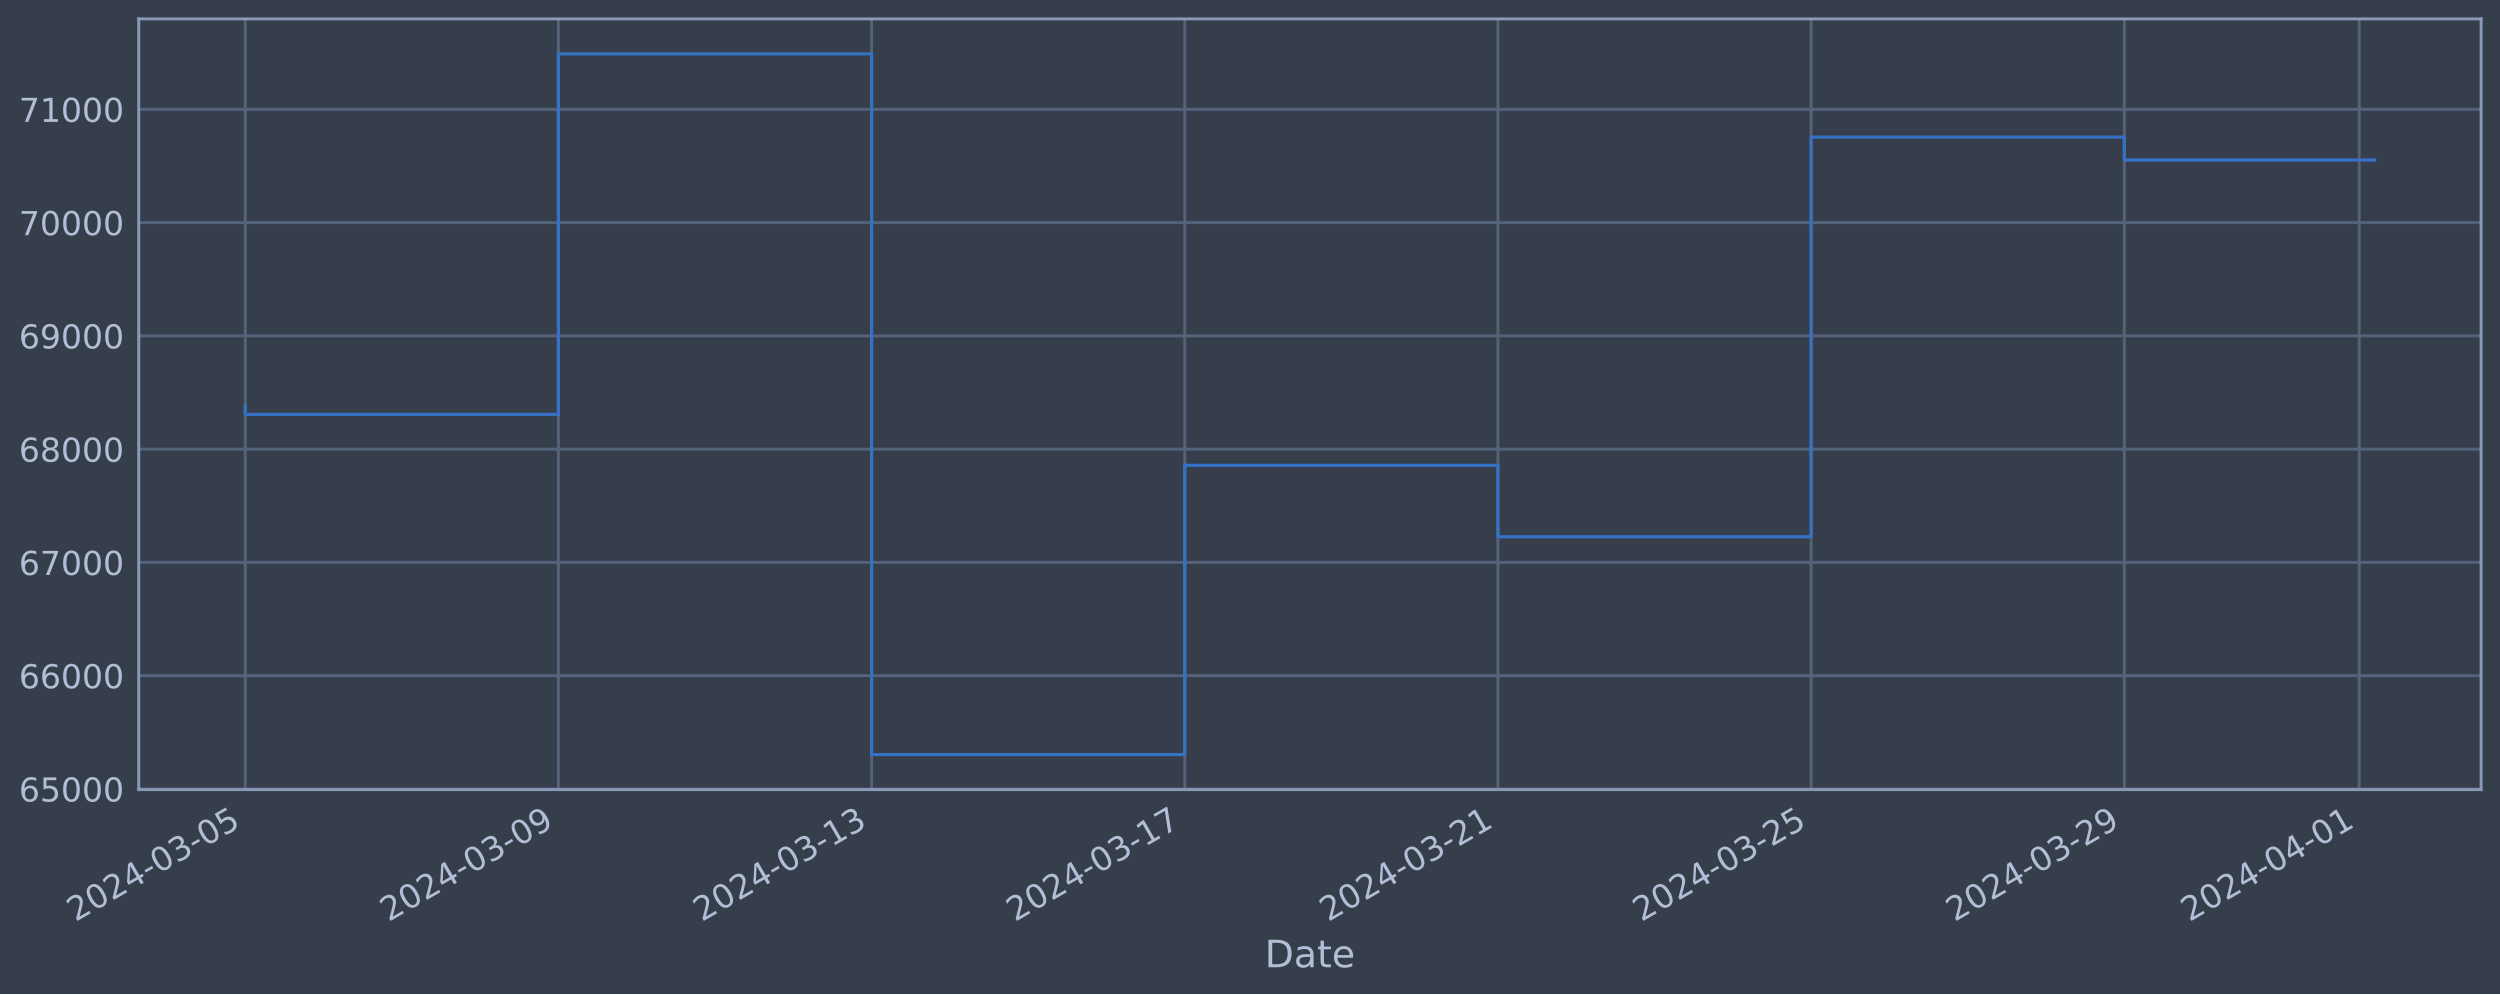
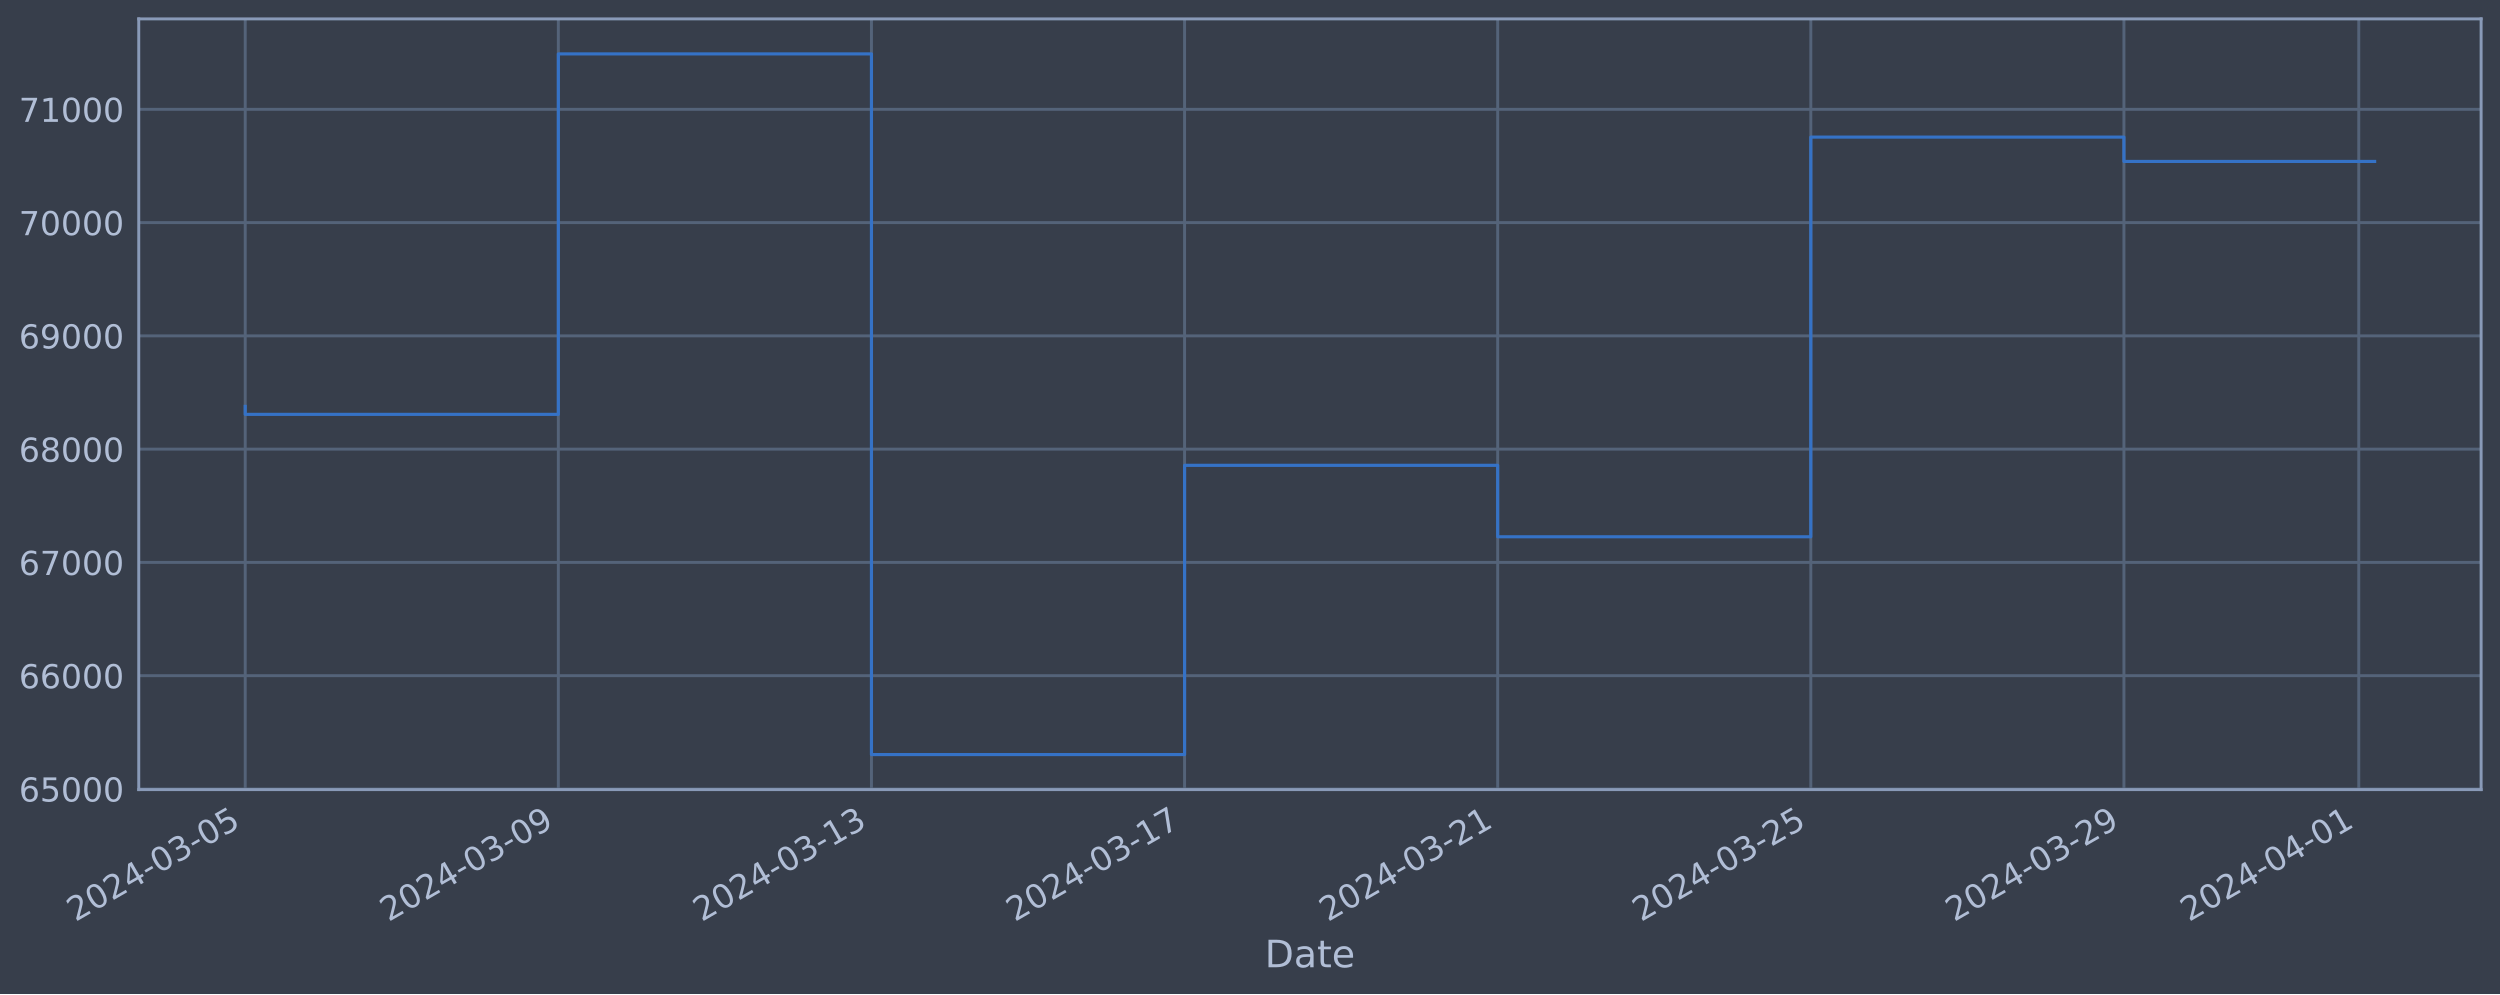
<svg xmlns="http://www.w3.org/2000/svg" xmlns:xlink="http://www.w3.org/1999/xlink" width="952.884pt" height="378.87pt" viewBox="0 0 952.884 378.87" version="1.1">
  <defs>
    <style type="text/css">*{stroke-linejoin: round; stroke-linecap: butt}</style>
  </defs>
  <g id="figure_1">
    <g id="patch_1">
      <path d="M 0 378.87  L 952.884 378.87  L 952.884 0  L 0 0  z " style="fill: #373e4b" />
    </g>
    <g id="axes_1">
      <g id="patch_2">
        <path d="M 52.884 300.96  L 945.684 300.96  L 945.684 7.2  L 52.884 7.2  z " style="fill: #373e4b" />
      </g>
      <g id="matplotlib.axis_1">
        <g id="xtick_1">
          <g id="line2d_1">
-             <path d="M 93.466 300.96  L 93.466 7.2  " clip-path="url(#p5ca350017c)" style="fill: none; stroke: #546379; stroke-width: 1.12; stroke-linecap: square" />
+             <path d="M 93.466 300.96  L 93.466 7.2  " clip-path="url(#pc6edd5310a)" style="fill: none; stroke: #546379; stroke-width: 1.12; stroke-linecap: square" />
          </g>
          <g id="line2d_2" />
          <g id="text_1">
            <g style="fill: #b1bed6" transform="translate(28.74006 351.4642) rotate(-30) scale(0.126 -0.126)">
              <defs>
                <path id="DejaVuSans-32" d="M 1228 531  L 3431 531  L 3431 0  L 469 0  L 469 531  Q 828 903 1448 1529  Q 2069 2156 2228 2338  Q 2531 2678 2651 2914  Q 2772 3150 2772 3378  Q 2772 3750 2511 3984  Q 2250 4219 1831 4219  Q 1534 4219 1204 4116  Q 875 4013 500 3803  L 500 4441  Q 881 4594 1212 4672  Q 1544 4750 1819 4750  Q 2544 4750 2975 4387  Q 3406 4025 3406 3419  Q 3406 3131 3298 2873  Q 3191 2616 2906 2266  Q 2828 2175 2409 1742  Q 1991 1309 1228 531  z " transform="scale(0.015625)" />
                <path id="DejaVuSans-30" d="M 2034 4250  Q 1547 4250 1301 3770  Q 1056 3291 1056 2328  Q 1056 1369 1301 889  Q 1547 409 2034 409  Q 2525 409 2770 889  Q 3016 1369 3016 2328  Q 3016 3291 2770 3770  Q 2525 4250 2034 4250  z M 2034 4750  Q 2819 4750 3233 4129  Q 3647 3509 3647 2328  Q 3647 1150 3233 529  Q 2819 -91 2034 -91  Q 1250 -91 836 529  Q 422 1150 422 2328  Q 422 3509 836 4129  Q 1250 4750 2034 4750  z " transform="scale(0.015625)" />
                <path id="DejaVuSans-34" d="M 2419 4116  L 825 1625  L 2419 1625  L 2419 4116  z M 2253 4666  L 3047 4666  L 3047 1625  L 3713 1625  L 3713 1100  L 3047 1100  L 3047 0  L 2419 0  L 2419 1100  L 313 1100  L 313 1709  L 2253 4666  z " transform="scale(0.015625)" />
                <path id="DejaVuSans-2d" d="M 313 2009  L 1997 2009  L 1997 1497  L 313 1497  L 313 2009  z " transform="scale(0.015625)" />
                <path id="DejaVuSans-33" d="M 2597 2516  Q 3050 2419 3304 2112  Q 3559 1806 3559 1356  Q 3559 666 3084 287  Q 2609 -91 1734 -91  Q 1441 -91 1130 -33  Q 819 25 488 141  L 488 750  Q 750 597 1062 519  Q 1375 441 1716 441  Q 2309 441 2620 675  Q 2931 909 2931 1356  Q 2931 1769 2642 2001  Q 2353 2234 1838 2234  L 1294 2234  L 1294 2753  L 1863 2753  Q 2328 2753 2575 2939  Q 2822 3125 2822 3475  Q 2822 3834 2567 4026  Q 2313 4219 1838 4219  Q 1578 4219 1281 4162  Q 984 4106 628 3988  L 628 4550  Q 988 4650 1302 4700  Q 1616 4750 1894 4750  Q 2613 4750 3031 4423  Q 3450 4097 3450 3541  Q 3450 3153 3228 2886  Q 3006 2619 2597 2516  z " transform="scale(0.015625)" />
                <path id="DejaVuSans-35" d="M 691 4666  L 3169 4666  L 3169 4134  L 1269 4134  L 1269 2991  Q 1406 3038 1543 3061  Q 1681 3084 1819 3084  Q 2600 3084 3056 2656  Q 3513 2228 3513 1497  Q 3513 744 3044 326  Q 2575 -91 1722 -91  Q 1428 -91 1123 -41  Q 819 9 494 109  L 494 744  Q 775 591 1075 516  Q 1375 441 1709 441  Q 2250 441 2565 725  Q 2881 1009 2881 1497  Q 2881 1984 2565 2268  Q 2250 2553 1709 2553  Q 1456 2553 1204 2497  Q 953 2441 691 2322  L 691 4666  z " transform="scale(0.015625)" />
              </defs>
              <use xlink:href="#DejaVuSans-32" />
              <use xlink:href="#DejaVuSans-30" x="63.623" />
              <use xlink:href="#DejaVuSans-32" x="127.246" />
              <use xlink:href="#DejaVuSans-34" x="190.869" />
              <use xlink:href="#DejaVuSans-2d" x="254.492" />
              <use xlink:href="#DejaVuSans-30" x="290.576" />
              <use xlink:href="#DejaVuSans-33" x="354.199" />
              <use xlink:href="#DejaVuSans-2d" x="417.822" />
              <use xlink:href="#DejaVuSans-30" x="453.906" />
              <use xlink:href="#DejaVuSans-35" x="517.529" />
            </g>
          </g>
        </g>
        <g id="xtick_2">
          <g id="line2d_3">
-             <path d="M 212.836 300.96  L 212.836 7.2  " clip-path="url(#p5ca350017c)" style="fill: none; stroke: #546379; stroke-width: 1.12; stroke-linecap: square" />
+             <path d="M 212.812 300.96  L 212.812 7.2  " clip-path="url(#pc6edd5310a)" style="fill: none; stroke: #546379; stroke-width: 1.12; stroke-linecap: square" />
          </g>
          <g id="line2d_4" />
          <g id="text_2">
-             <g style="fill: #b1bed6" transform="translate(148.1105 351.4642) rotate(-30) scale(0.126 -0.126)">
+             <g style="fill: #b1bed6" transform="translate(148.0864 351.4642) rotate(-30) scale(0.126 -0.126)">
              <defs>
                <path id="DejaVuSans-39" d="M 703 97  L 703 672  Q 941 559 1184 500  Q 1428 441 1663 441  Q 2288 441 2617 861  Q 2947 1281 2994 2138  Q 2813 1869 2534 1725  Q 2256 1581 1919 1581  Q 1219 1581 811 2004  Q 403 2428 403 3163  Q 403 3881 828 4315  Q 1253 4750 1959 4750  Q 2769 4750 3195 4129  Q 3622 3509 3622 2328  Q 3622 1225 3098 567  Q 2575 -91 1691 -91  Q 1453 -91 1209 -44  Q 966 3 703 97  z M 1959 2075  Q 2384 2075 2632 2365  Q 2881 2656 2881 3163  Q 2881 3666 2632 3958  Q 2384 4250 1959 4250  Q 1534 4250 1286 3958  Q 1038 3666 1038 3163  Q 1038 2656 1286 2365  Q 1534 2075 1959 2075  z " transform="scale(0.015625)" />
              </defs>
              <use xlink:href="#DejaVuSans-32" />
              <use xlink:href="#DejaVuSans-30" x="63.623" />
              <use xlink:href="#DejaVuSans-32" x="127.246" />
              <use xlink:href="#DejaVuSans-34" x="190.869" />
              <use xlink:href="#DejaVuSans-2d" x="254.492" />
              <use xlink:href="#DejaVuSans-30" x="290.576" />
              <use xlink:href="#DejaVuSans-33" x="354.199" />
              <use xlink:href="#DejaVuSans-2d" x="417.822" />
              <use xlink:href="#DejaVuSans-30" x="453.906" />
              <use xlink:href="#DejaVuSans-39" x="517.529" />
            </g>
          </g>
        </g>
        <g id="xtick_3">
          <g id="line2d_5">
-             <path d="M 332.207 300.96  L 332.207 7.2  " clip-path="url(#p5ca350017c)" style="fill: none; stroke: #546379; stroke-width: 1.12; stroke-linecap: square" />
+             <path d="M 332.158 300.96  L 332.158 7.2  " clip-path="url(#pc6edd5310a)" style="fill: none; stroke: #546379; stroke-width: 1.12; stroke-linecap: square" />
          </g>
          <g id="line2d_6" />
          <g id="text_3">
-             <g style="fill: #b1bed6" transform="translate(267.481 351.4642) rotate(-30) scale(0.126 -0.126)">
+             <g style="fill: #b1bed6" transform="translate(267.4328 351.4642) rotate(-30) scale(0.126 -0.126)">
              <defs>
                <path id="DejaVuSans-31" d="M 794 531  L 1825 531  L 1825 4091  L 703 3866  L 703 4441  L 1819 4666  L 2450 4666  L 2450 531  L 3481 531  L 3481 0  L 794 0  L 794 531  z " transform="scale(0.015625)" />
              </defs>
              <use xlink:href="#DejaVuSans-32" />
              <use xlink:href="#DejaVuSans-30" x="63.623" />
              <use xlink:href="#DejaVuSans-32" x="127.246" />
              <use xlink:href="#DejaVuSans-34" x="190.869" />
              <use xlink:href="#DejaVuSans-2d" x="254.492" />
              <use xlink:href="#DejaVuSans-30" x="290.576" />
              <use xlink:href="#DejaVuSans-33" x="354.199" />
              <use xlink:href="#DejaVuSans-2d" x="417.822" />
              <use xlink:href="#DejaVuSans-31" x="453.906" />
              <use xlink:href="#DejaVuSans-33" x="517.529" />
            </g>
          </g>
        </g>
        <g id="xtick_4">
          <g id="line2d_7">
-             <path d="M 451.577 300.96  L 451.577 7.2  " clip-path="url(#p5ca350017c)" style="fill: none; stroke: #546379; stroke-width: 1.12; stroke-linecap: square" />
+             <path d="M 451.505 300.96  L 451.505 7.2  " clip-path="url(#pc6edd5310a)" style="fill: none; stroke: #546379; stroke-width: 1.12; stroke-linecap: square" />
          </g>
          <g id="line2d_8" />
          <g id="text_4">
-             <g style="fill: #b1bed6" transform="translate(386.8515 351.4642) rotate(-30) scale(0.126 -0.126)">
+             <g style="fill: #b1bed6" transform="translate(386.7791 351.4642) rotate(-30) scale(0.126 -0.126)">
              <defs>
                <path id="DejaVuSans-37" d="M 525 4666  L 3525 4666  L 3525 4397  L 1831 0  L 1172 0  L 2766 4134  L 525 4134  L 525 4666  z " transform="scale(0.015625)" />
              </defs>
              <use xlink:href="#DejaVuSans-32" />
              <use xlink:href="#DejaVuSans-30" x="63.623" />
              <use xlink:href="#DejaVuSans-32" x="127.246" />
              <use xlink:href="#DejaVuSans-34" x="190.869" />
              <use xlink:href="#DejaVuSans-2d" x="254.492" />
              <use xlink:href="#DejaVuSans-30" x="290.576" />
              <use xlink:href="#DejaVuSans-33" x="354.199" />
              <use xlink:href="#DejaVuSans-2d" x="417.822" />
              <use xlink:href="#DejaVuSans-31" x="453.906" />
              <use xlink:href="#DejaVuSans-37" x="517.529" />
            </g>
          </g>
        </g>
        <g id="xtick_5">
          <g id="line2d_9">
-             <path d="M 570.947 300.96  L 570.947 7.2  " clip-path="url(#p5ca350017c)" style="fill: none; stroke: #546379; stroke-width: 1.12; stroke-linecap: square" />
+             <path d="M 570.851 300.96  L 570.851 7.2  " clip-path="url(#pc6edd5310a)" style="fill: none; stroke: #546379; stroke-width: 1.12; stroke-linecap: square" />
          </g>
          <g id="line2d_10" />
          <g id="text_5">
-             <g style="fill: #b1bed6" transform="translate(506.222 351.4642) rotate(-30) scale(0.126 -0.126)">
+             <g style="fill: #b1bed6" transform="translate(506.1255 351.4642) rotate(-30) scale(0.126 -0.126)">
              <use xlink:href="#DejaVuSans-32" />
              <use xlink:href="#DejaVuSans-30" x="63.623" />
              <use xlink:href="#DejaVuSans-32" x="127.246" />
              <use xlink:href="#DejaVuSans-34" x="190.869" />
              <use xlink:href="#DejaVuSans-2d" x="254.492" />
              <use xlink:href="#DejaVuSans-30" x="290.576" />
              <use xlink:href="#DejaVuSans-33" x="354.199" />
              <use xlink:href="#DejaVuSans-2d" x="417.822" />
              <use xlink:href="#DejaVuSans-32" x="453.906" />
              <use xlink:href="#DejaVuSans-31" x="517.529" />
            </g>
          </g>
        </g>
        <g id="xtick_6">
          <g id="line2d_11">
-             <path d="M 690.318 300.96  L 690.318 7.2  " clip-path="url(#p5ca350017c)" style="fill: none; stroke: #546379; stroke-width: 1.12; stroke-linecap: square" />
+             <path d="M 690.197 300.96  L 690.197 7.2  " clip-path="url(#pc6edd5310a)" style="fill: none; stroke: #546379; stroke-width: 1.12; stroke-linecap: square" />
          </g>
          <g id="line2d_12" />
          <g id="text_6">
-             <g style="fill: #b1bed6" transform="translate(625.5925 351.4642) rotate(-30) scale(0.126 -0.126)">
+             <g style="fill: #b1bed6" transform="translate(625.4718 351.4642) rotate(-30) scale(0.126 -0.126)">
              <use xlink:href="#DejaVuSans-32" />
              <use xlink:href="#DejaVuSans-30" x="63.623" />
              <use xlink:href="#DejaVuSans-32" x="127.246" />
              <use xlink:href="#DejaVuSans-34" x="190.869" />
              <use xlink:href="#DejaVuSans-2d" x="254.492" />
              <use xlink:href="#DejaVuSans-30" x="290.576" />
              <use xlink:href="#DejaVuSans-33" x="354.199" />
              <use xlink:href="#DejaVuSans-2d" x="417.822" />
              <use xlink:href="#DejaVuSans-32" x="453.906" />
              <use xlink:href="#DejaVuSans-35" x="517.529" />
            </g>
          </g>
        </g>
        <g id="xtick_7">
          <g id="line2d_13">
-             <path d="M 809.688 300.96  L 809.688 7.2  " clip-path="url(#p5ca350017c)" style="fill: none; stroke: #546379; stroke-width: 1.12; stroke-linecap: square" />
+             <path d="M 809.544 300.96  L 809.544 7.2  " clip-path="url(#pc6edd5310a)" style="fill: none; stroke: #546379; stroke-width: 1.12; stroke-linecap: square" />
          </g>
          <g id="line2d_14" />
          <g id="text_7">
-             <g style="fill: #b1bed6" transform="translate(744.9629 351.4642) rotate(-30) scale(0.126 -0.126)">
+             <g style="fill: #b1bed6" transform="translate(744.8182 351.4642) rotate(-30) scale(0.126 -0.126)">
              <use xlink:href="#DejaVuSans-32" />
              <use xlink:href="#DejaVuSans-30" x="63.623" />
              <use xlink:href="#DejaVuSans-32" x="127.246" />
              <use xlink:href="#DejaVuSans-34" x="190.869" />
              <use xlink:href="#DejaVuSans-2d" x="254.492" />
              <use xlink:href="#DejaVuSans-30" x="290.576" />
              <use xlink:href="#DejaVuSans-33" x="354.199" />
              <use xlink:href="#DejaVuSans-2d" x="417.822" />
              <use xlink:href="#DejaVuSans-32" x="453.906" />
              <use xlink:href="#DejaVuSans-39" x="517.529" />
            </g>
          </g>
        </g>
        <g id="xtick_8">
          <g id="line2d_15">
-             <path d="M 899.216 300.96  L 899.216 7.2  " clip-path="url(#p5ca350017c)" style="fill: none; stroke: #546379; stroke-width: 1.12; stroke-linecap: square" />
+             <path d="M 899.053 300.96  L 899.053 7.2  " clip-path="url(#pc6edd5310a)" style="fill: none; stroke: #546379; stroke-width: 1.12; stroke-linecap: square" />
          </g>
          <g id="line2d_16" />
          <g id="text_8">
-             <g style="fill: #b1bed6" transform="translate(834.4908 351.4642) rotate(-30) scale(0.126 -0.126)">
+             <g style="fill: #b1bed6" transform="translate(834.328 351.4642) rotate(-30) scale(0.126 -0.126)">
              <use xlink:href="#DejaVuSans-32" />
              <use xlink:href="#DejaVuSans-30" x="63.623" />
              <use xlink:href="#DejaVuSans-32" x="127.246" />
              <use xlink:href="#DejaVuSans-34" x="190.869" />
              <use xlink:href="#DejaVuSans-2d" x="254.492" />
              <use xlink:href="#DejaVuSans-30" x="290.576" />
              <use xlink:href="#DejaVuSans-34" x="354.199" />
              <use xlink:href="#DejaVuSans-2d" x="417.822" />
              <use xlink:href="#DejaVuSans-30" x="453.906" />
              <use xlink:href="#DejaVuSans-31" x="517.529" />
            </g>
          </g>
        </g>
        <g id="text_9">
          <g style="fill: #b1bed6" transform="translate(482.0746 368.6753) scale(0.144 -0.144)">
            <defs>
              <path id="DejaVuSans-44" d="M 1259 4147  L 1259 519  L 2022 519  Q 2988 519 3436 956  Q 3884 1394 3884 2338  Q 3884 3275 3436 3711  Q 2988 4147 2022 4147  L 1259 4147  z M 628 4666  L 1925 4666  Q 3281 4666 3915 4102  Q 4550 3538 4550 2338  Q 4550 1131 3912 565  Q 3275 0 1925 0  L 628 0  L 628 4666  z " transform="scale(0.015625)" />
              <path id="DejaVuSans-61" d="M 2194 1759  Q 1497 1759 1228 1600  Q 959 1441 959 1056  Q 959 750 1161 570  Q 1363 391 1709 391  Q 2188 391 2477 730  Q 2766 1069 2766 1631  L 2766 1759  L 2194 1759  z M 3341 1997  L 3341 0  L 2766 0  L 2766 531  Q 2569 213 2275 61  Q 1981 -91 1556 -91  Q 1019 -91 701 211  Q 384 513 384 1019  Q 384 1609 779 1909  Q 1175 2209 1959 2209  L 2766 2209  L 2766 2266  Q 2766 2663 2505 2880  Q 2244 3097 1772 3097  Q 1472 3097 1187 3025  Q 903 2953 641 2809  L 641 3341  Q 956 3463 1253 3523  Q 1550 3584 1831 3584  Q 2591 3584 2966 3190  Q 3341 2797 3341 1997  z " transform="scale(0.015625)" />
              <path id="DejaVuSans-74" d="M 1172 4494  L 1172 3500  L 2356 3500  L 2356 3053  L 1172 3053  L 1172 1153  Q 1172 725 1289 603  Q 1406 481 1766 481  L 2356 481  L 2356 0  L 1766 0  Q 1100 0 847 248  Q 594 497 594 1153  L 594 3053  L 172 3053  L 172 3500  L 594 3500  L 594 4494  L 1172 4494  z " transform="scale(0.015625)" />
              <path id="DejaVuSans-65" d="M 3597 1894  L 3597 1613  L 953 1613  Q 991 1019 1311 708  Q 1631 397 2203 397  Q 2534 397 2845 478  Q 3156 559 3463 722  L 3463 178  Q 3153 47 2828 -22  Q 2503 -91 2169 -91  Q 1331 -91 842 396  Q 353 884 353 1716  Q 353 2575 817 3079  Q 1281 3584 2069 3584  Q 2775 3584 3186 3129  Q 3597 2675 3597 1894  z M 3022 2063  Q 3016 2534 2758 2815  Q 2500 3097 2075 3097  Q 1594 3097 1305 2825  Q 1016 2553 972 2059  L 3022 2063  z " transform="scale(0.015625)" />
            </defs>
            <use xlink:href="#DejaVuSans-44" />
            <use xlink:href="#DejaVuSans-61" x="77.002" />
            <use xlink:href="#DejaVuSans-74" x="138.281" />
            <use xlink:href="#DejaVuSans-65" x="177.49" />
          </g>
        </g>
      </g>
      <g id="matplotlib.axis_2">
        <g id="ytick_1">
          <g id="line2d_17">
-             <path d="M 52.884 300.718  L 945.684 300.718  " clip-path="url(#p5ca350017c)" style="fill: none; stroke: #546379; stroke-width: 1.12; stroke-linecap: square" />
+             <path d="M 52.884 300.718  L 945.684 300.718  " clip-path="url(#pc6edd5310a)" style="fill: none; stroke: #546379; stroke-width: 1.12; stroke-linecap: square" />
          </g>
          <g id="line2d_18" />
          <g id="text_10">
            <g style="fill: #b1bed6" transform="translate(7.2 305.5049) scale(0.126 -0.126)">
              <defs>
                <path id="DejaVuSans-36" d="M 2113 2584  Q 1688 2584 1439 2293  Q 1191 2003 1191 1497  Q 1191 994 1439 701  Q 1688 409 2113 409  Q 2538 409 2786 701  Q 3034 994 3034 1497  Q 3034 2003 2786 2293  Q 2538 2584 2113 2584  z M 3366 4563  L 3366 3988  Q 3128 4100 2886 4159  Q 2644 4219 2406 4219  Q 1781 4219 1451 3797  Q 1122 3375 1075 2522  Q 1259 2794 1537 2939  Q 1816 3084 2150 3084  Q 2853 3084 3261 2657  Q 3669 2231 3669 1497  Q 3669 778 3244 343  Q 2819 -91 2113 -91  Q 1303 -91 875 529  Q 447 1150 447 2328  Q 447 3434 972 4092  Q 1497 4750 2381 4750  Q 2619 4750 2861 4703  Q 3103 4656 3366 4563  z " transform="scale(0.015625)" />
              </defs>
              <use xlink:href="#DejaVuSans-36" />
              <use xlink:href="#DejaVuSans-35" x="63.623" />
              <use xlink:href="#DejaVuSans-30" x="127.246" />
              <use xlink:href="#DejaVuSans-30" x="190.869" />
              <use xlink:href="#DejaVuSans-30" x="254.492" />
            </g>
          </g>
        </g>
        <g id="ytick_2">
          <g id="line2d_19">
-             <path d="M 52.884 257.544  L 945.684 257.544  " clip-path="url(#p5ca350017c)" style="fill: none; stroke: #546379; stroke-width: 1.12; stroke-linecap: square" />
+             <path d="M 52.884 257.544  L 945.684 257.544  " clip-path="url(#pc6edd5310a)" style="fill: none; stroke: #546379; stroke-width: 1.12; stroke-linecap: square" />
          </g>
          <g id="line2d_20" />
          <g id="text_11">
            <g style="fill: #b1bed6" transform="translate(7.2 262.331) scale(0.126 -0.126)">
              <use xlink:href="#DejaVuSans-36" />
              <use xlink:href="#DejaVuSans-36" x="63.623" />
              <use xlink:href="#DejaVuSans-30" x="127.246" />
              <use xlink:href="#DejaVuSans-30" x="190.869" />
              <use xlink:href="#DejaVuSans-30" x="254.492" />
            </g>
          </g>
        </g>
        <g id="ytick_3">
          <g id="line2d_21">
-             <path d="M 52.884 214.37  L 945.684 214.37  " clip-path="url(#p5ca350017c)" style="fill: none; stroke: #546379; stroke-width: 1.12; stroke-linecap: square" />
+             <path d="M 52.884 214.37  L 945.684 214.37  " clip-path="url(#pc6edd5310a)" style="fill: none; stroke: #546379; stroke-width: 1.12; stroke-linecap: square" />
          </g>
          <g id="line2d_22" />
          <g id="text_12">
            <g style="fill: #b1bed6" transform="translate(7.2 219.157) scale(0.126 -0.126)">
              <use xlink:href="#DejaVuSans-36" />
              <use xlink:href="#DejaVuSans-37" x="63.623" />
              <use xlink:href="#DejaVuSans-30" x="127.246" />
              <use xlink:href="#DejaVuSans-30" x="190.869" />
              <use xlink:href="#DejaVuSans-30" x="254.492" />
            </g>
          </g>
        </g>
        <g id="ytick_4">
          <g id="line2d_23">
-             <path d="M 52.884 171.196  L 945.684 171.196  " clip-path="url(#p5ca350017c)" style="fill: none; stroke: #546379; stroke-width: 1.12; stroke-linecap: square" />
+             <path d="M 52.884 171.196  L 945.684 171.196  " clip-path="url(#pc6edd5310a)" style="fill: none; stroke: #546379; stroke-width: 1.12; stroke-linecap: square" />
          </g>
          <g id="line2d_24" />
          <g id="text_13">
            <g style="fill: #b1bed6" transform="translate(7.2 175.9831) scale(0.126 -0.126)">
              <defs>
                <path id="DejaVuSans-38" d="M 2034 2216  Q 1584 2216 1326 1975  Q 1069 1734 1069 1313  Q 1069 891 1326 650  Q 1584 409 2034 409  Q 2484 409 2743 651  Q 3003 894 3003 1313  Q 3003 1734 2745 1975  Q 2488 2216 2034 2216  z M 1403 2484  Q 997 2584 770 2862  Q 544 3141 544 3541  Q 544 4100 942 4425  Q 1341 4750 2034 4750  Q 2731 4750 3128 4425  Q 3525 4100 3525 3541  Q 3525 3141 3298 2862  Q 3072 2584 2669 2484  Q 3125 2378 3379 2068  Q 3634 1759 3634 1313  Q 3634 634 3220 271  Q 2806 -91 2034 -91  Q 1263 -91 848 271  Q 434 634 434 1313  Q 434 1759 690 2068  Q 947 2378 1403 2484  z M 1172 3481  Q 1172 3119 1398 2916  Q 1625 2713 2034 2713  Q 2441 2713 2670 2916  Q 2900 3119 2900 3481  Q 2900 3844 2670 4047  Q 2441 4250 2034 4250  Q 1625 4250 1398 4047  Q 1172 3844 1172 3481  z " transform="scale(0.015625)" />
              </defs>
              <use xlink:href="#DejaVuSans-36" />
              <use xlink:href="#DejaVuSans-38" x="63.623" />
              <use xlink:href="#DejaVuSans-30" x="127.246" />
              <use xlink:href="#DejaVuSans-30" x="190.869" />
              <use xlink:href="#DejaVuSans-30" x="254.492" />
            </g>
          </g>
        </g>
        <g id="ytick_5">
          <g id="line2d_25">
-             <path d="M 52.884 128.022  L 945.684 128.022  " clip-path="url(#p5ca350017c)" style="fill: none; stroke: #546379; stroke-width: 1.12; stroke-linecap: square" />
+             <path d="M 52.884 128.022  L 945.684 128.022  " clip-path="url(#pc6edd5310a)" style="fill: none; stroke: #546379; stroke-width: 1.12; stroke-linecap: square" />
          </g>
          <g id="line2d_26" />
          <g id="text_14">
            <g style="fill: #b1bed6" transform="translate(7.2 132.8092) scale(0.126 -0.126)">
              <use xlink:href="#DejaVuSans-36" />
              <use xlink:href="#DejaVuSans-39" x="63.623" />
              <use xlink:href="#DejaVuSans-30" x="127.246" />
              <use xlink:href="#DejaVuSans-30" x="190.869" />
              <use xlink:href="#DejaVuSans-30" x="254.492" />
            </g>
          </g>
        </g>
        <g id="ytick_6">
          <g id="line2d_27">
-             <path d="M 52.884 84.848  L 945.684 84.848  " clip-path="url(#p5ca350017c)" style="fill: none; stroke: #546379; stroke-width: 1.12; stroke-linecap: square" />
+             <path d="M 52.884 84.848  L 945.684 84.848  " clip-path="url(#pc6edd5310a)" style="fill: none; stroke: #546379; stroke-width: 1.12; stroke-linecap: square" />
          </g>
          <g id="line2d_28" />
          <g id="text_15">
            <g style="fill: #b1bed6" transform="translate(7.2 89.63523) scale(0.126 -0.126)">
              <use xlink:href="#DejaVuSans-37" />
              <use xlink:href="#DejaVuSans-30" x="63.623" />
              <use xlink:href="#DejaVuSans-30" x="127.246" />
              <use xlink:href="#DejaVuSans-30" x="190.869" />
              <use xlink:href="#DejaVuSans-30" x="254.492" />
            </g>
          </g>
        </g>
        <g id="ytick_7">
          <g id="line2d_29">
-             <path d="M 52.884 41.674  L 945.684 41.674  " clip-path="url(#p5ca350017c)" style="fill: none; stroke: #546379; stroke-width: 1.12; stroke-linecap: square" />
+             <path d="M 52.884 41.674  L 945.684 41.674  " clip-path="url(#pc6edd5310a)" style="fill: none; stroke: #546379; stroke-width: 1.12; stroke-linecap: square" />
          </g>
          <g id="line2d_30" />
          <g id="text_16">
            <g style="fill: #b1bed6" transform="translate(7.2 46.4613) scale(0.126 -0.126)">
              <use xlink:href="#DejaVuSans-37" />
              <use xlink:href="#DejaVuSans-31" x="63.623" />
              <use xlink:href="#DejaVuSans-30" x="127.246" />
              <use xlink:href="#DejaVuSans-30" x="190.869" />
              <use xlink:href="#DejaVuSans-30" x="254.492" />
            </g>
          </g>
        </g>
      </g>
      <g id="line2d_31">
-         <path d="M 93.466 154.891  L 93.466 157.946  L 212.836 157.946  L 212.836 20.553  L 332.207 20.553  L 332.207 287.607  L 451.577 287.607  L 451.577 177.362  L 570.947 177.362  L 570.947 204.598  L 690.318 204.598  L 690.318 52.265  L 809.688 52.265  L 809.688 60.983  L 905.102 60.983  " clip-path="url(#p5ca350017c)" style="fill: none; stroke: #3572c6; stroke-width: 1.2; stroke-linecap: square" />
+         <path d="M 93.466 154.891  L 93.466 157.946  L 212.812 157.946  L 212.812 20.553  L 332.158 20.553  L 332.158 287.607  L 451.505 287.607  L 451.505 177.362  L 570.851 177.362  L 570.851 204.598  L 690.197 204.598  L 690.197 52.265  L 809.544 52.265  L 809.544 61.535  L 905.102 61.535  " clip-path="url(#pc6edd5310a)" style="fill: none; stroke: #3572c6; stroke-width: 1.2; stroke-linecap: square" />
      </g>
      <g id="patch_3">
        <path d="M 52.884 300.96  L 52.884 7.2  " style="fill: none; stroke: #899ab8; stroke-width: 1.12; stroke-linejoin: miter; stroke-linecap: square" />
      </g>
      <g id="patch_4">
        <path d="M 945.684 300.96  L 945.684 7.2  " style="fill: none; stroke: #899ab8; stroke-width: 1.12; stroke-linejoin: miter; stroke-linecap: square" />
      </g>
      <g id="patch_5">
        <path d="M 52.884 300.96  L 945.684 300.96  " style="fill: none; stroke: #899ab8; stroke-width: 1.12; stroke-linejoin: miter; stroke-linecap: square" />
      </g>
      <g id="patch_6">
        <path d="M 52.884 7.2  L 945.684 7.2  " style="fill: none; stroke: #899ab8; stroke-width: 1.12; stroke-linejoin: miter; stroke-linecap: square" />
      </g>
    </g>
  </g>
  <defs>
-     <clipPath id="p5ca350017c">
+     <clipPath id="pc6edd5310a">
      <rect x="52.884" y="7.2" width="892.8" height="293.76" />
    </clipPath>
  </defs>
</svg>
